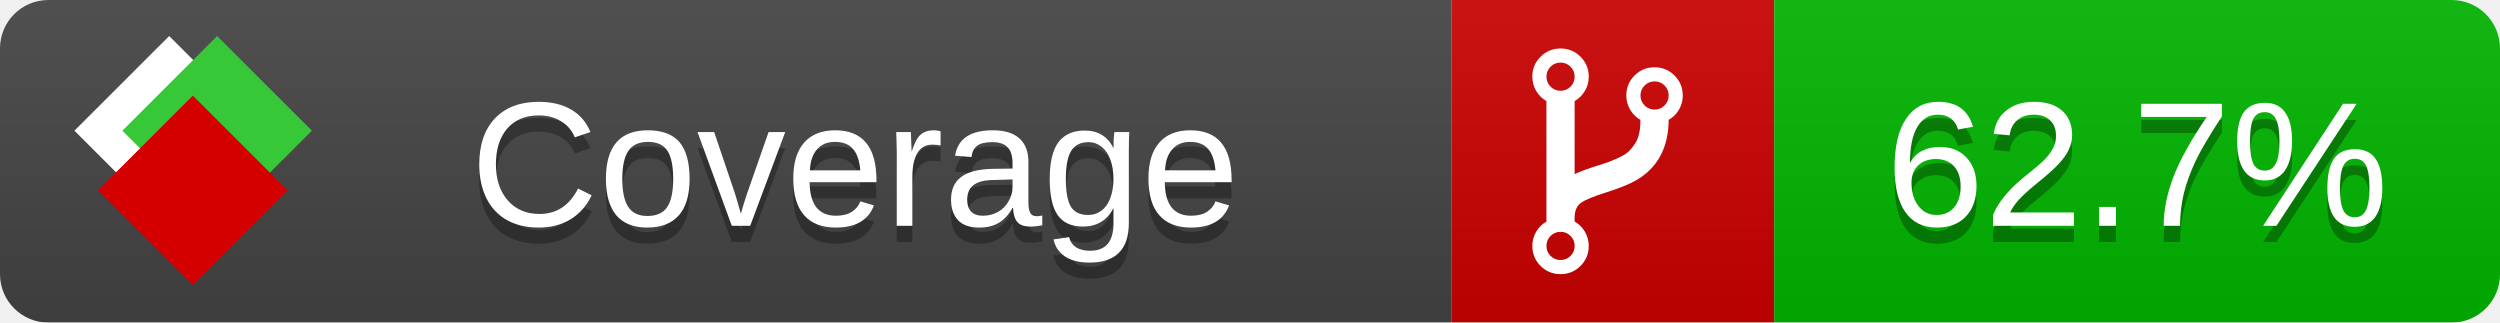
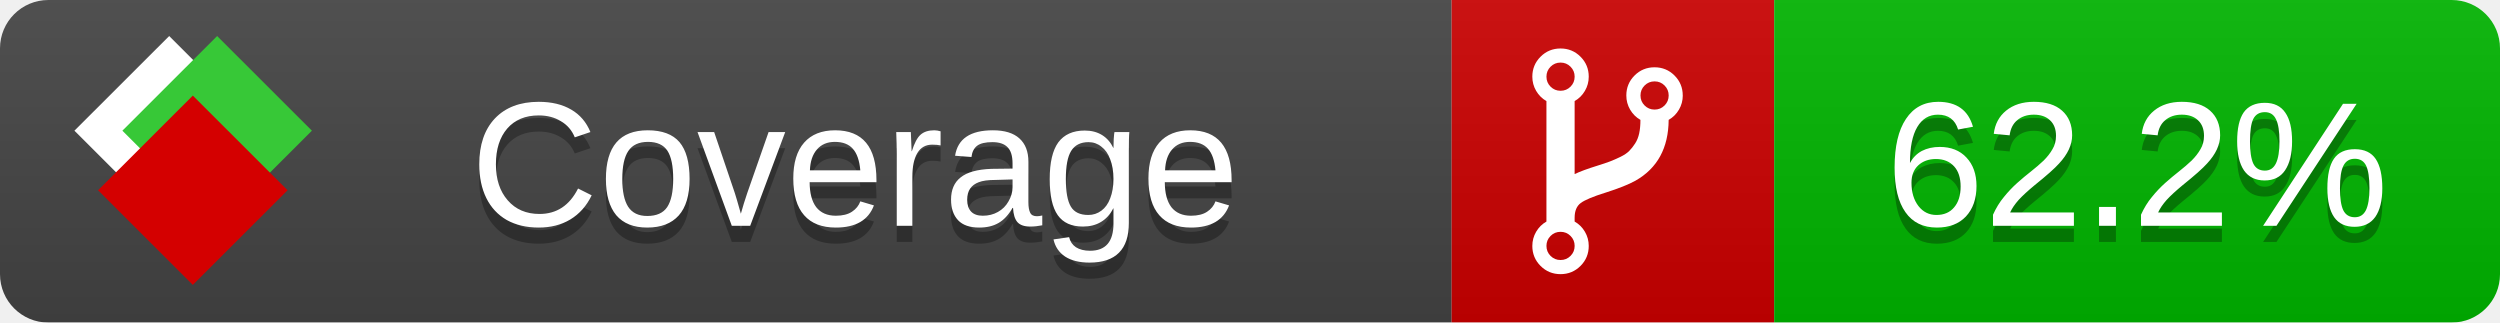
<svg xmlns="http://www.w3.org/2000/svg" xmlns:xlink="http://www.w3.org/1999/xlink" width="155" height="20">
  <style type="text/css">
          
            @keyframes fade1 {
                0% { visibility: visible; opacity: 1; }
               27% { visibility: visible; opacity: 1; }
               33% { visibility: hidden; opacity: 0; }
               60% { visibility: hidden; opacity: 0; }
               66% { visibility: hidden; opacity: 0; }
               93% { visibility: hidden; opacity: 0; }
              100% { visibility: visible; opacity: 1; }
            }
            @keyframes fade2 {
                0% { visibility: hidden; opacity: 0; }
               27% { visibility: hidden; opacity: 0; }
               33% { visibility: visible; opacity: 1; }
               60% { visibility: visible; opacity: 1; }
               66% { visibility: hidden; opacity: 0; }
               93% { visibility: hidden; opacity: 0; }
              100% { visibility: hidden; opacity: 0; }
            }
            @keyframes fade3 {
                0% { visibility: hidden; opacity: 0; }
               27% { visibility: hidden; opacity: 0; }
               33% { visibility: hidden; opacity: 0; }
               60% { visibility: hidden; opacity: 0; }
               66% { visibility: visible; opacity: 1; }
               93% { visibility: visible; opacity: 1; }
              100% { visibility: hidden; opacity: 0; }
            }
            .linecoverage {
                animation-duration: 15s;
                animation-name: fade1;
                animation-iteration-count: infinite;
            }
            .branchcoverage {
                animation-duration: 15s;
                animation-name: fade2;
                animation-iteration-count: infinite;
            }
            .methodcoverage {
                animation-duration: 15s;
                animation-name: fade3;
                animation-iteration-count: infinite;
            }
          
    </style>
  <defs>
    <linearGradient id="gradient" x2="0" y2="100%">
      <stop offset="0" stop-color="#bbb" stop-opacity=".1" />
      <stop offset="1" stop-opacity=".1" />
    </linearGradient>
    <linearGradient id="c">
      <stop offset="0" stop-color="#d40000" />
      <stop offset="1" stop-color="#ff2a2a" />
    </linearGradient>
    <linearGradient id="a">
      <stop offset="0" stop-color="#e0e0de" />
      <stop offset="1" stop-color="#fff" />
    </linearGradient>
    <linearGradient id="b">
      <stop offset="0" stop-color="#37c837" />
      <stop offset="1" stop-color="#217821" />
    </linearGradient>
    <linearGradient xlink:href="#a" id="e" x1="106.44" x2="69.96" y1="-11.96" y2="-46.84" gradientTransform="matrix(-.8426 -.00045 -.00045 -.8426 -94.27 -75.82)" gradientUnits="userSpaceOnUse" />
    <linearGradient xlink:href="#b" id="f" x1="56.19" x2="77.97" y1="-23.45" y2="10.62" gradientTransform="matrix(.8426 .00045 .00045 .8426 94.27 75.82)" gradientUnits="userSpaceOnUse" />
    <linearGradient xlink:href="#c" id="g" x1="79.98" x2="132.9" y1="10.79" y2="10.79" gradientTransform="matrix(.8426 .00045 .00045 .8426 94.27 75.82)" gradientUnits="userSpaceOnUse" />
    <mask id="mask">
      <rect width="155" height="20" rx="3" fill="#fff" />
    </mask>
    <g id="icon" transform="matrix(.04486 0 0 .04481 -.48 -.63)">
      <rect width="52.92" height="52.92" x="-109.72" y="-27.13" fill="url(#e)" transform="rotate(-135)" />
      <rect width="52.92" height="52.92" x="70.19" y="-39.18" fill="url(#f)" transform="rotate(45)" />
      <rect width="52.92" height="52.92" x="80.05" y="-15.74" fill="url(#g)" transform="rotate(45)" />
    </g>
  </defs>
  <g mask="url(#mask)">
    <rect x="0" y="0" width="90" height="20" fill="#444" />
    <rect x="90" y="0" width="20" height="20" fill="#c00" />
    <rect x="110" y="0" width="45" height="20" fill="#00B600" />
    <rect x="0" y="0" width="155" height="20" fill="url(#gradient)" />
  </g>
  <g>
    <path class="" fill="#fff" d="m 97.628,15.247 q 0,-0.364 -0.255,-0.619 -0.255,-0.255 -0.619,-0.255 -0.364,0 -0.619,0.255 -0.255,0.255 -0.255,0.619 0,0.364 0.255,0.619 0.255,0.255 0.619,0.255 0.364,0 0.619,-0.255 0.255,-0.255 0.255,-0.619 z m 0,-10.493 q 0,-0.364 -0.255,-0.619 -0.255,-0.255 -0.619,-0.255 -0.364,0 -0.619,0.255 -0.255,0.255 -0.255,0.619 0,0.364 0.255,0.619 0.255,0.255 0.619,0.255 0.364,0 0.619,-0.255 0.255,-0.255 0.255,-0.619 z m 5.83,1.166 q 0,-0.364 -0.255,-0.619 -0.255,-0.255 -0.619,-0.255 -0.364,0 -0.619,0.255 -0.255,0.255 -0.255,0.619 0,0.364 0.255,0.619 0.255,0.255 0.619,0.255 0.364,0 0.619,-0.255 0.255,-0.255 0.255,-0.619 z m 0.874,0 q 0,0.474 -0.237,0.879 -0.237,0.405 -0.638,0.633 -0.018,2.614 -2.059,3.771 -0.619,0.346 -1.849,0.738 -1.166,0.364 -1.544,0.647 -0.378,0.282 -0.378,0.911 l 0,0.237 q 0.401,0.228 0.638,0.633 0.237,0.405 0.237,0.879 0,0.729 -0.51,1.239 -0.51,0.51 -1.239,0.51 -0.729,0 -1.239,-0.51 -0.51,-0.51 -0.51,-1.239 0,-0.474 0.237,-0.879 0.237,-0.405 0.638,-0.633 l 0,-7.469 q -0.401,-0.228 -0.638,-0.633 -0.237,-0.405 -0.237,-0.879 0,-0.729 0.51,-1.239 0.51,-0.51 1.239,-0.51 0.729,0 1.239,0.51 0.51,0.51 0.51,1.239 0,0.474 -0.237,0.879 -0.237,0.405 -0.638,0.633 l 0,4.527 q 0.492,-0.237 1.403,-0.519 0.501,-0.155 0.797,-0.269 0.296,-0.114 0.642,-0.282 0.346,-0.169 0.537,-0.36 0.191,-0.191 0.369,-0.465 0.178,-0.273 0.255,-0.633 0.077,-0.36 0.077,-0.833 -0.401,-0.228 -0.638,-0.633 -0.237,-0.405 -0.237,-0.879 0,-0.729 0.51,-1.239 0.51,-0.51 1.239,-0.51 0.729,0 1.239,0.51 0.51,0.51 0.51,1.239 z" />
  </g>
  <g fill="#fff" text-anchor="middle" font-family="Verdana,Arial,Geneva,sans-serif" font-size="11">
    <a xlink:href="https://github.com/danielpalme/ReportGenerator" target="_top">
      <use xlink:href="#icon" transform="translate(3,1) scale(3.5)" />
    </a>
    <text x="53" y="15" fill="#010101" fill-opacity=".3">Coverage</text>
    <text x="53" y="14" fill="#fff">Coverage</text>
-     <text class="" x="132.5" y="15" fill="#010101" fill-opacity=".3">62.7%</text>
-     <text class="" x="132.5" y="14">62.7%</text>
+     <text class="" x="132.5" y="15" fill="#010101" fill-opacity=".3">62.2%</text>
+     <text class="" x="132.5" y="14">62.2%</text>
  </g>
  <g>
    <rect class="" x="90" y="0" width="65" height="20" fill-opacity="0" />
  </g>
</svg>
